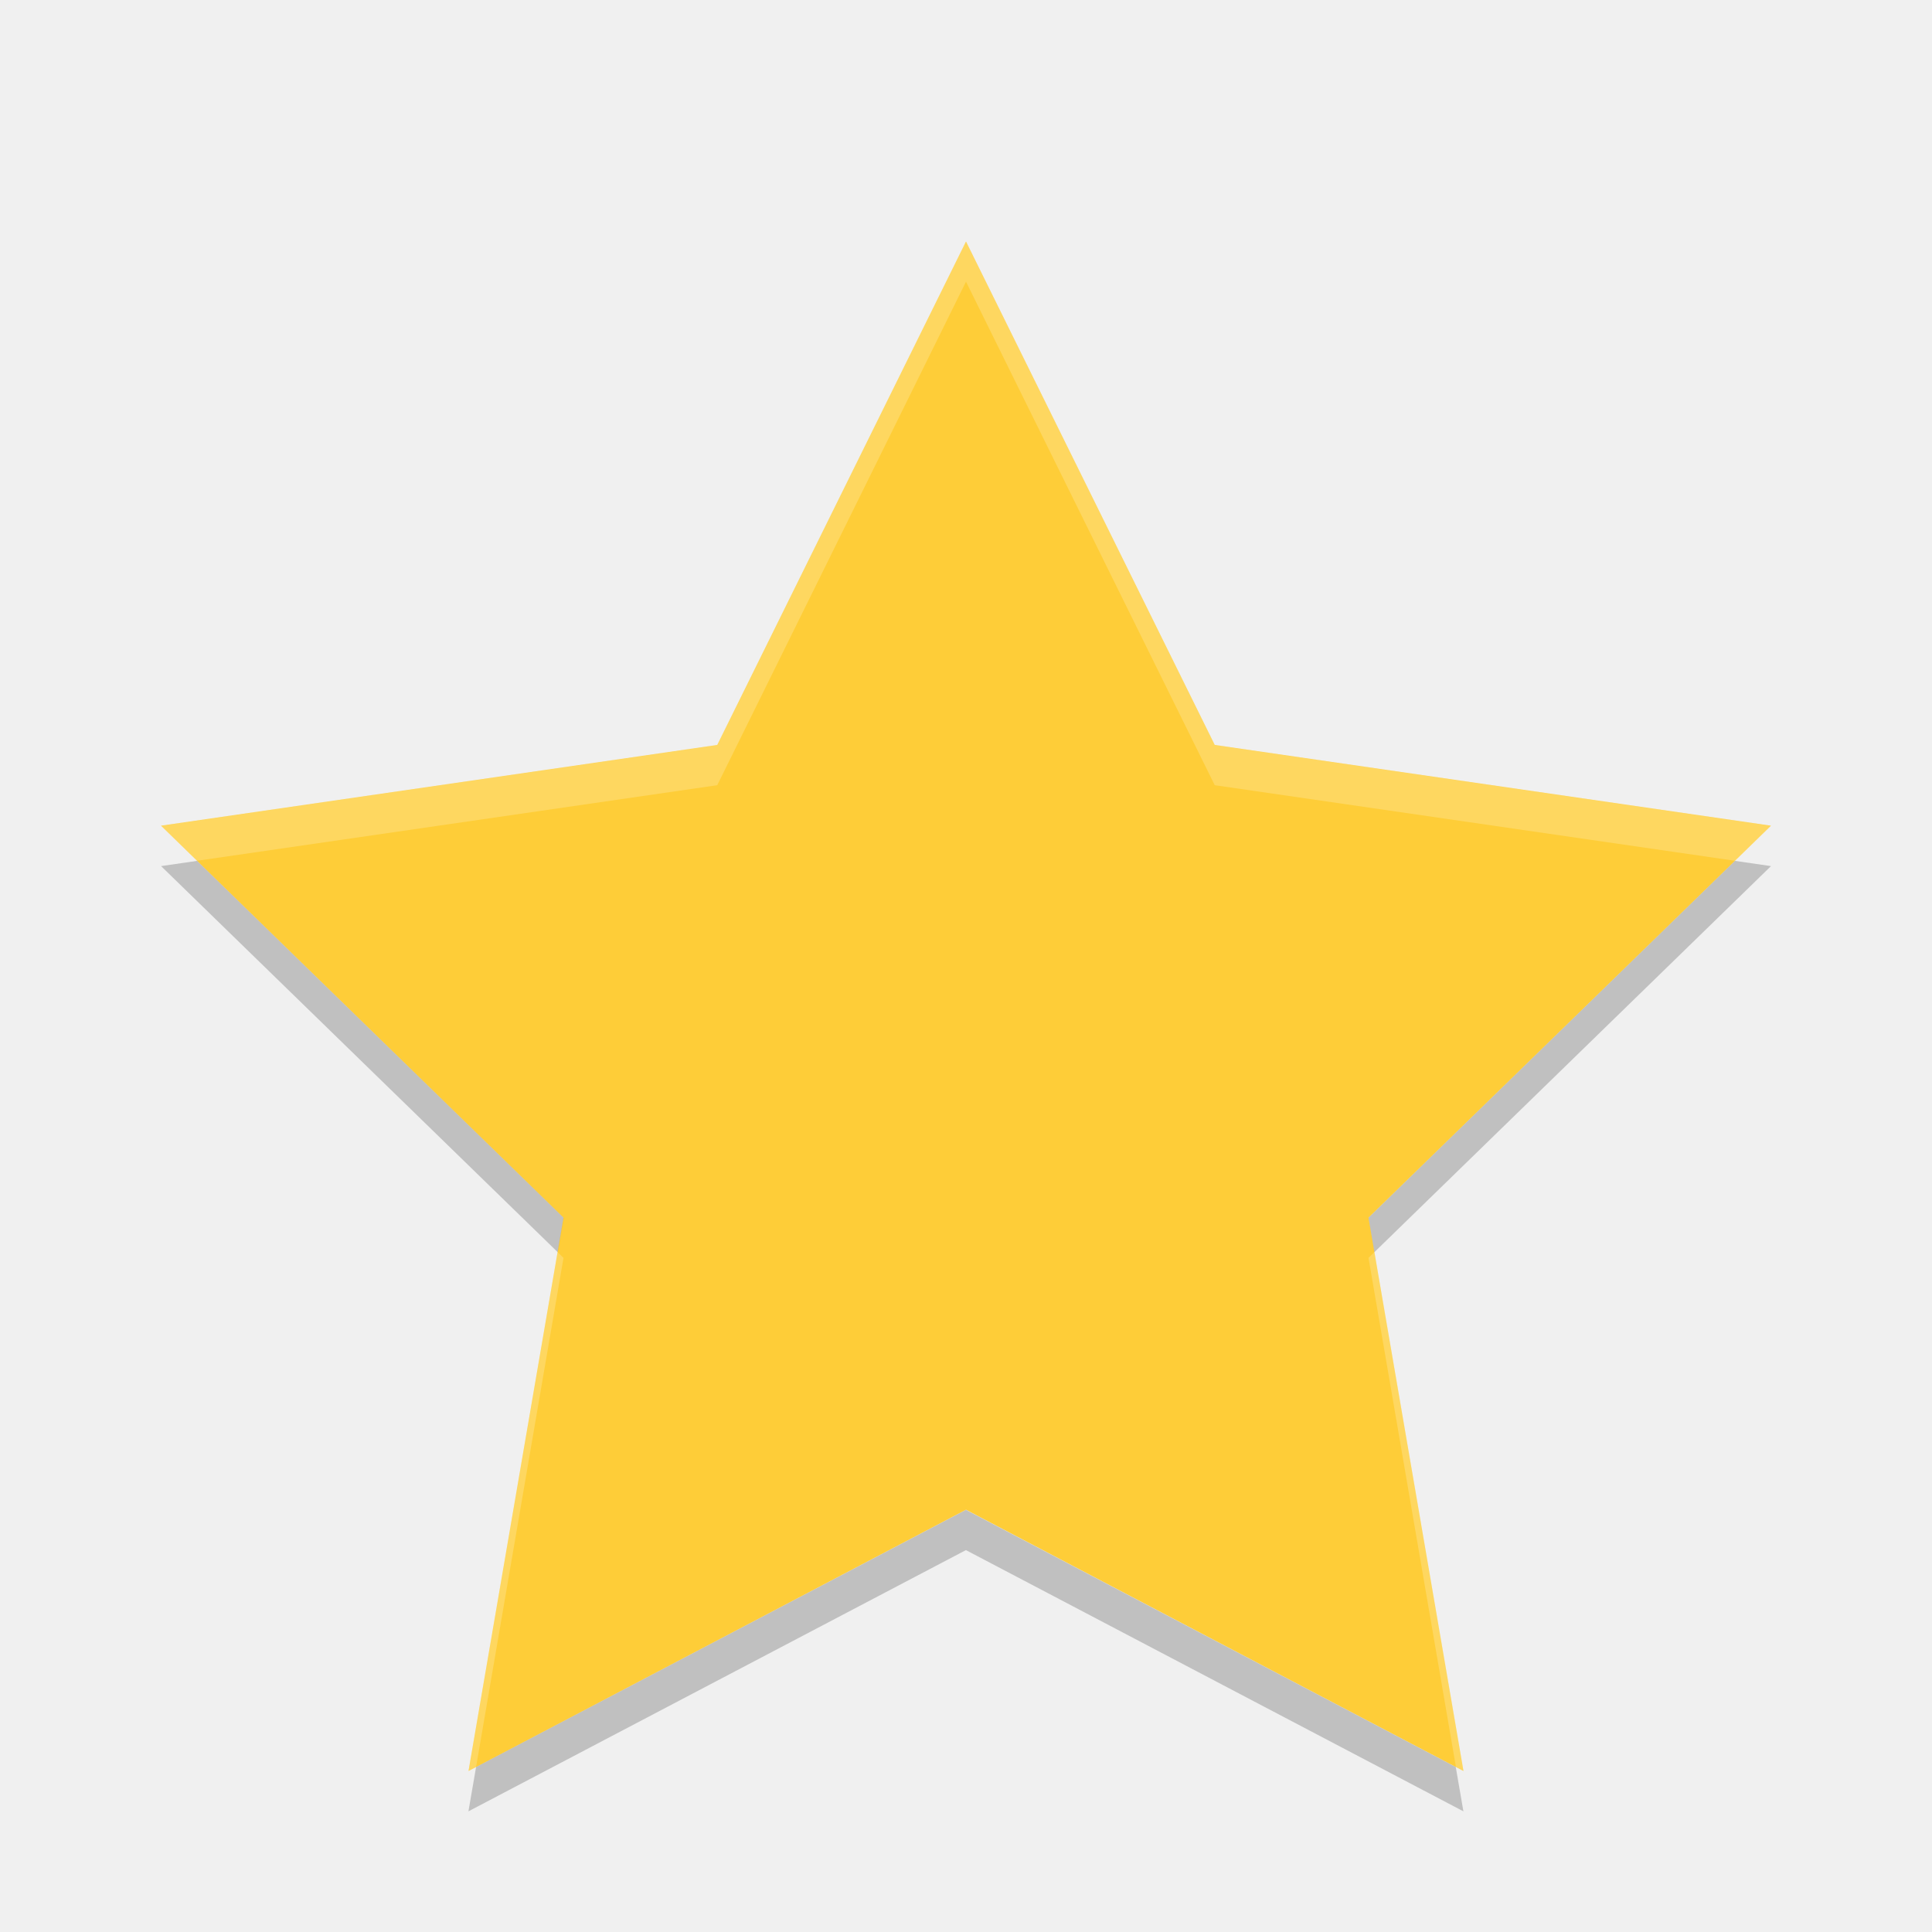
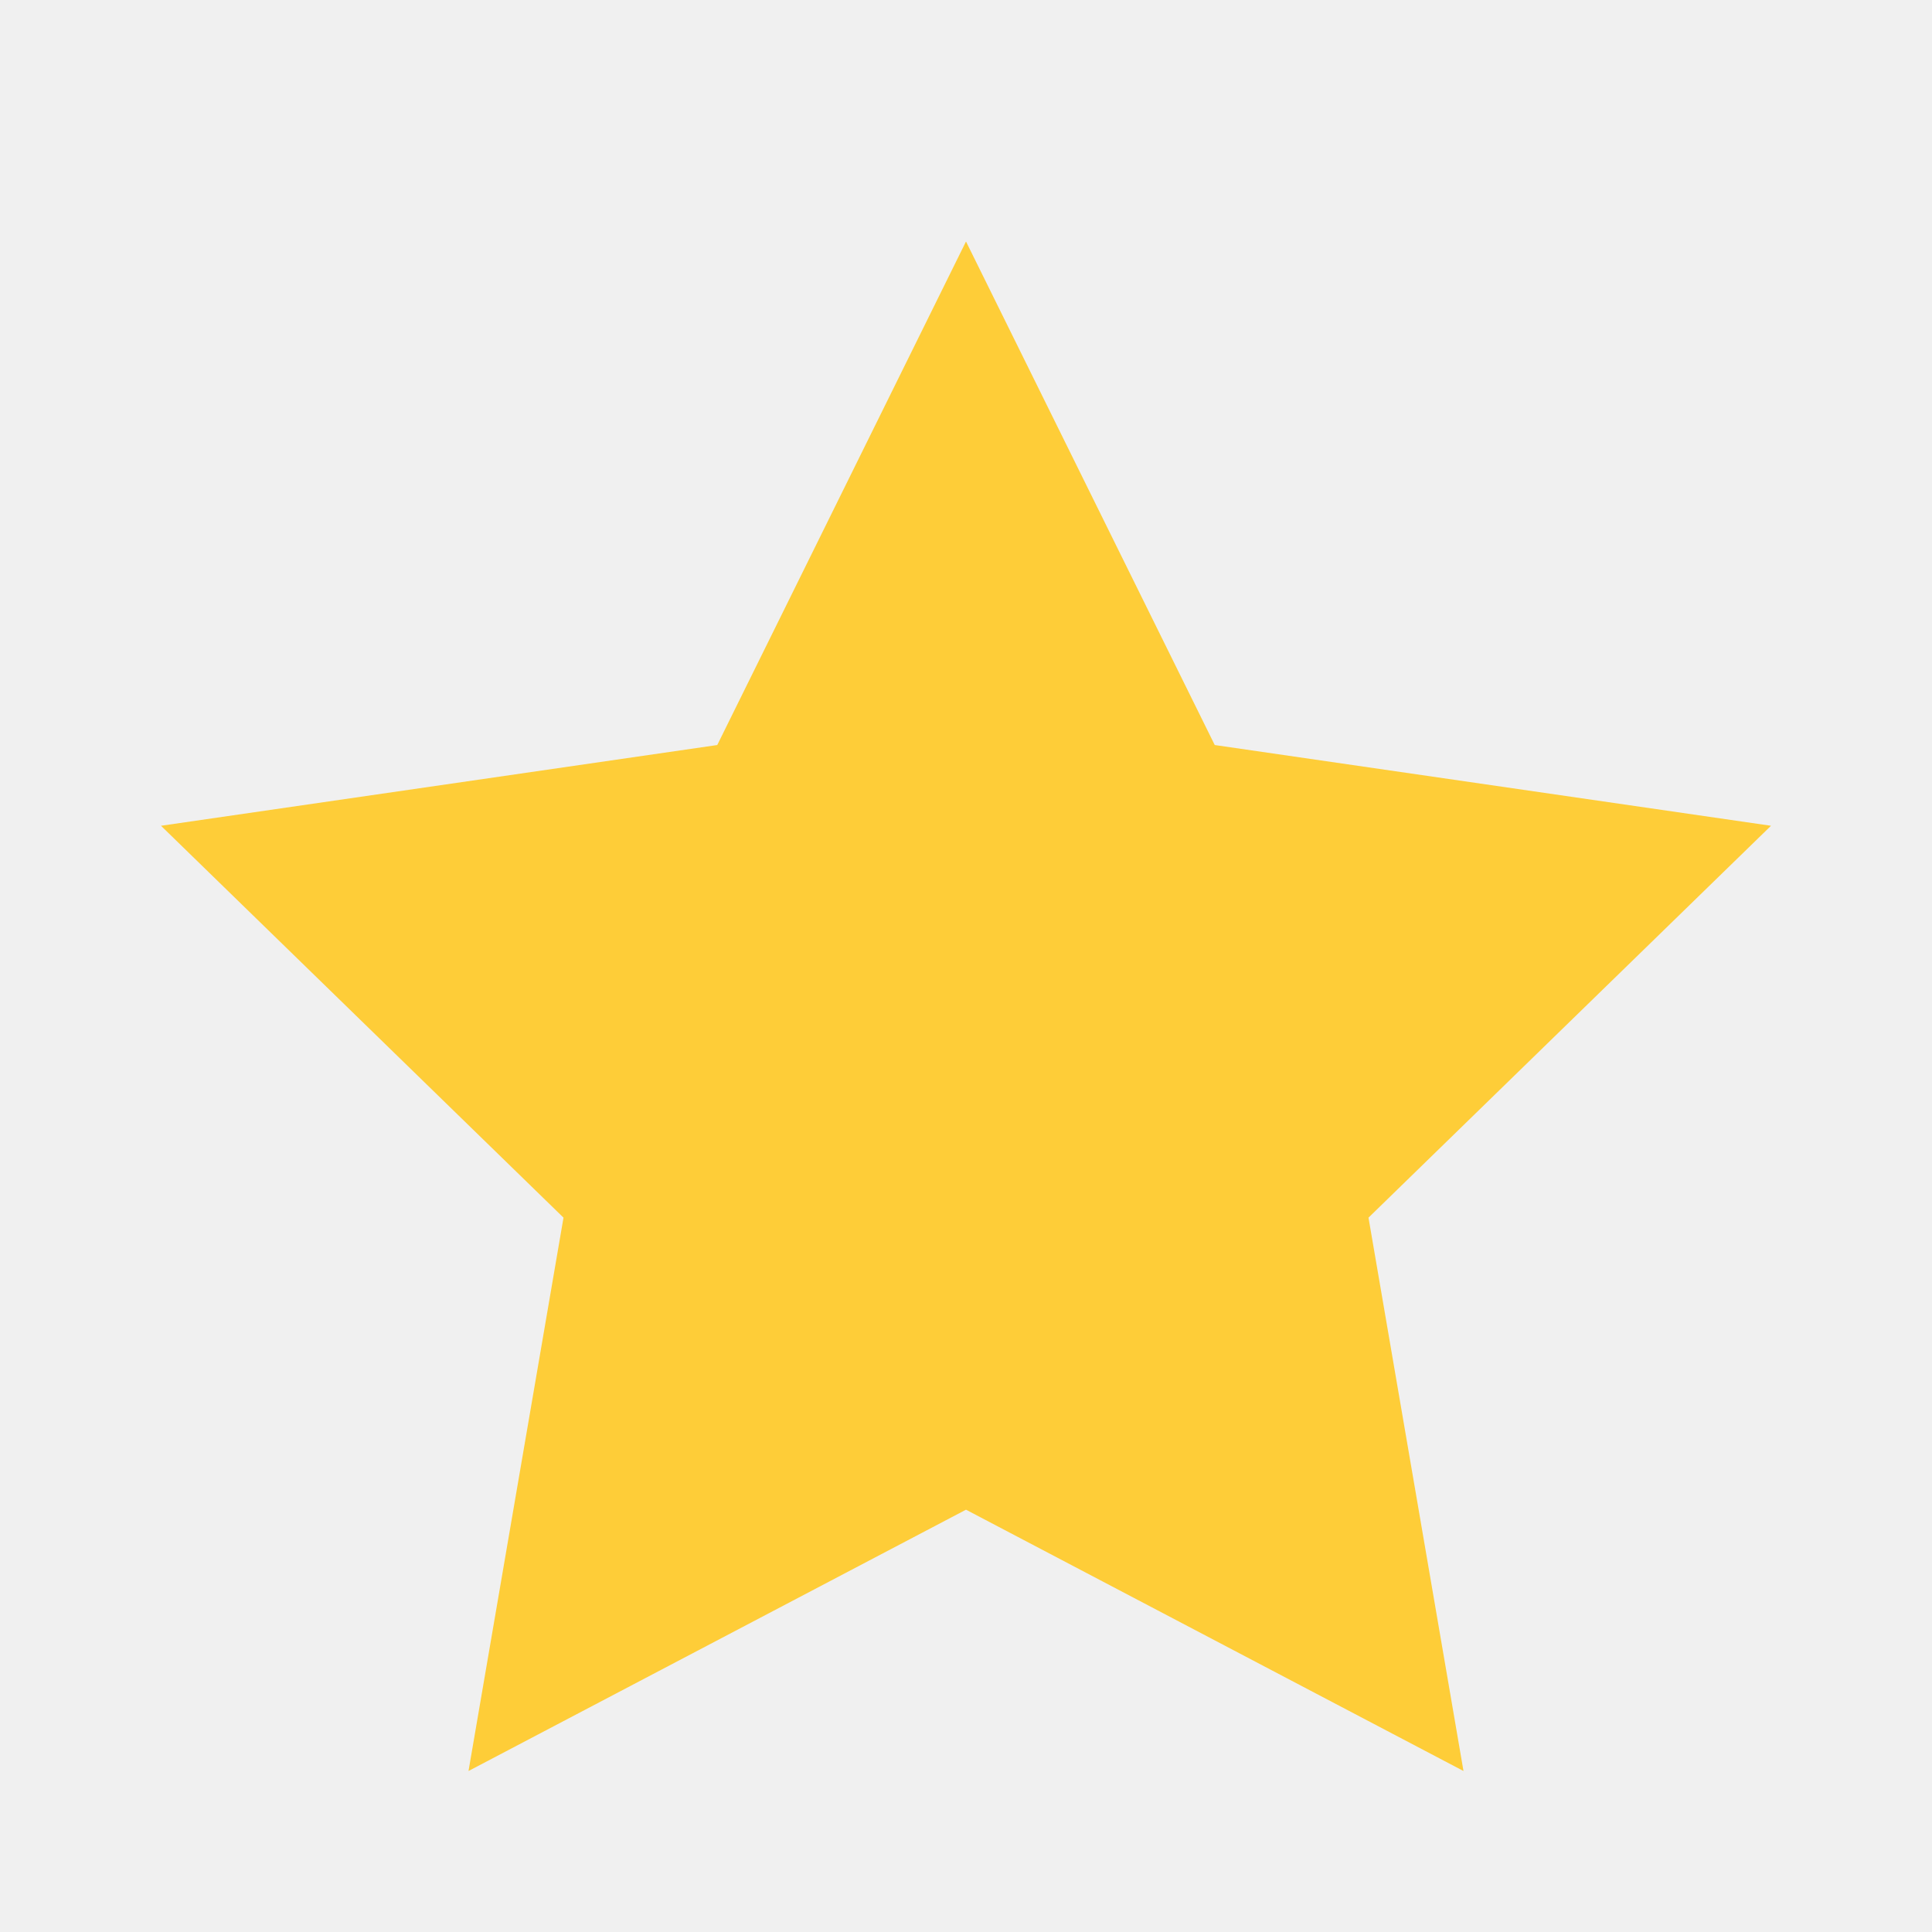
- <svg xmlns="http://www.w3.org/2000/svg" height="24" width="24" version="1">
-   <g transform="translate(1 1)">
-     <path fill="#fecd38" d="m11 2 3.09 6.254 6.91 1.003-5 4.869 1.18 6.874-6.18-3.246-6.18 3.246 1.18-6.874-5-4.869 6.91-1.003z" />
-     <path opacity=".2" fill="#fff" d="m11 2-3.09 6.255-6.91 1.003 0.447 0.435 6.463-0.939 3.09-6.255 3.09 6.255 6.463 0.939 0.447-0.435-6.91-1.003-3.09-6.255zm-5.073 12.554-1.107 6.446 0.094-0.05 1.086-6.324-0.073-0.071zm10.146 0-0.073 0.071 1.086 6.324 0.095 0.05-1.107-6.446z" />
-     <path opacity=".2" d="m1.448 9.694-0.447 0.065 4.927 4.796 0.073-0.428-4.553-4.433zm19.104 0-4.552 4.433 0.073 0.428 4.927-4.796-0.447-0.065zm-9.552 8.062-6.086 3.195-0.095 0.55 6.18-3.245 6.18 3.245l-0.095-0.55-6.086-3.195z" />
-   </g>
+ <svg xmlns="http://www.w3.org/2000/svg" width="24" height="24" version="1">
+   <path d="M 12,3 15.09,9.255 22,10.258 17,15.126 18.18,22 12,18.754 5.82,22 7,15.126 2,10.258 8.91,9.255 Z" fill="#fecd38" />
</svg>
